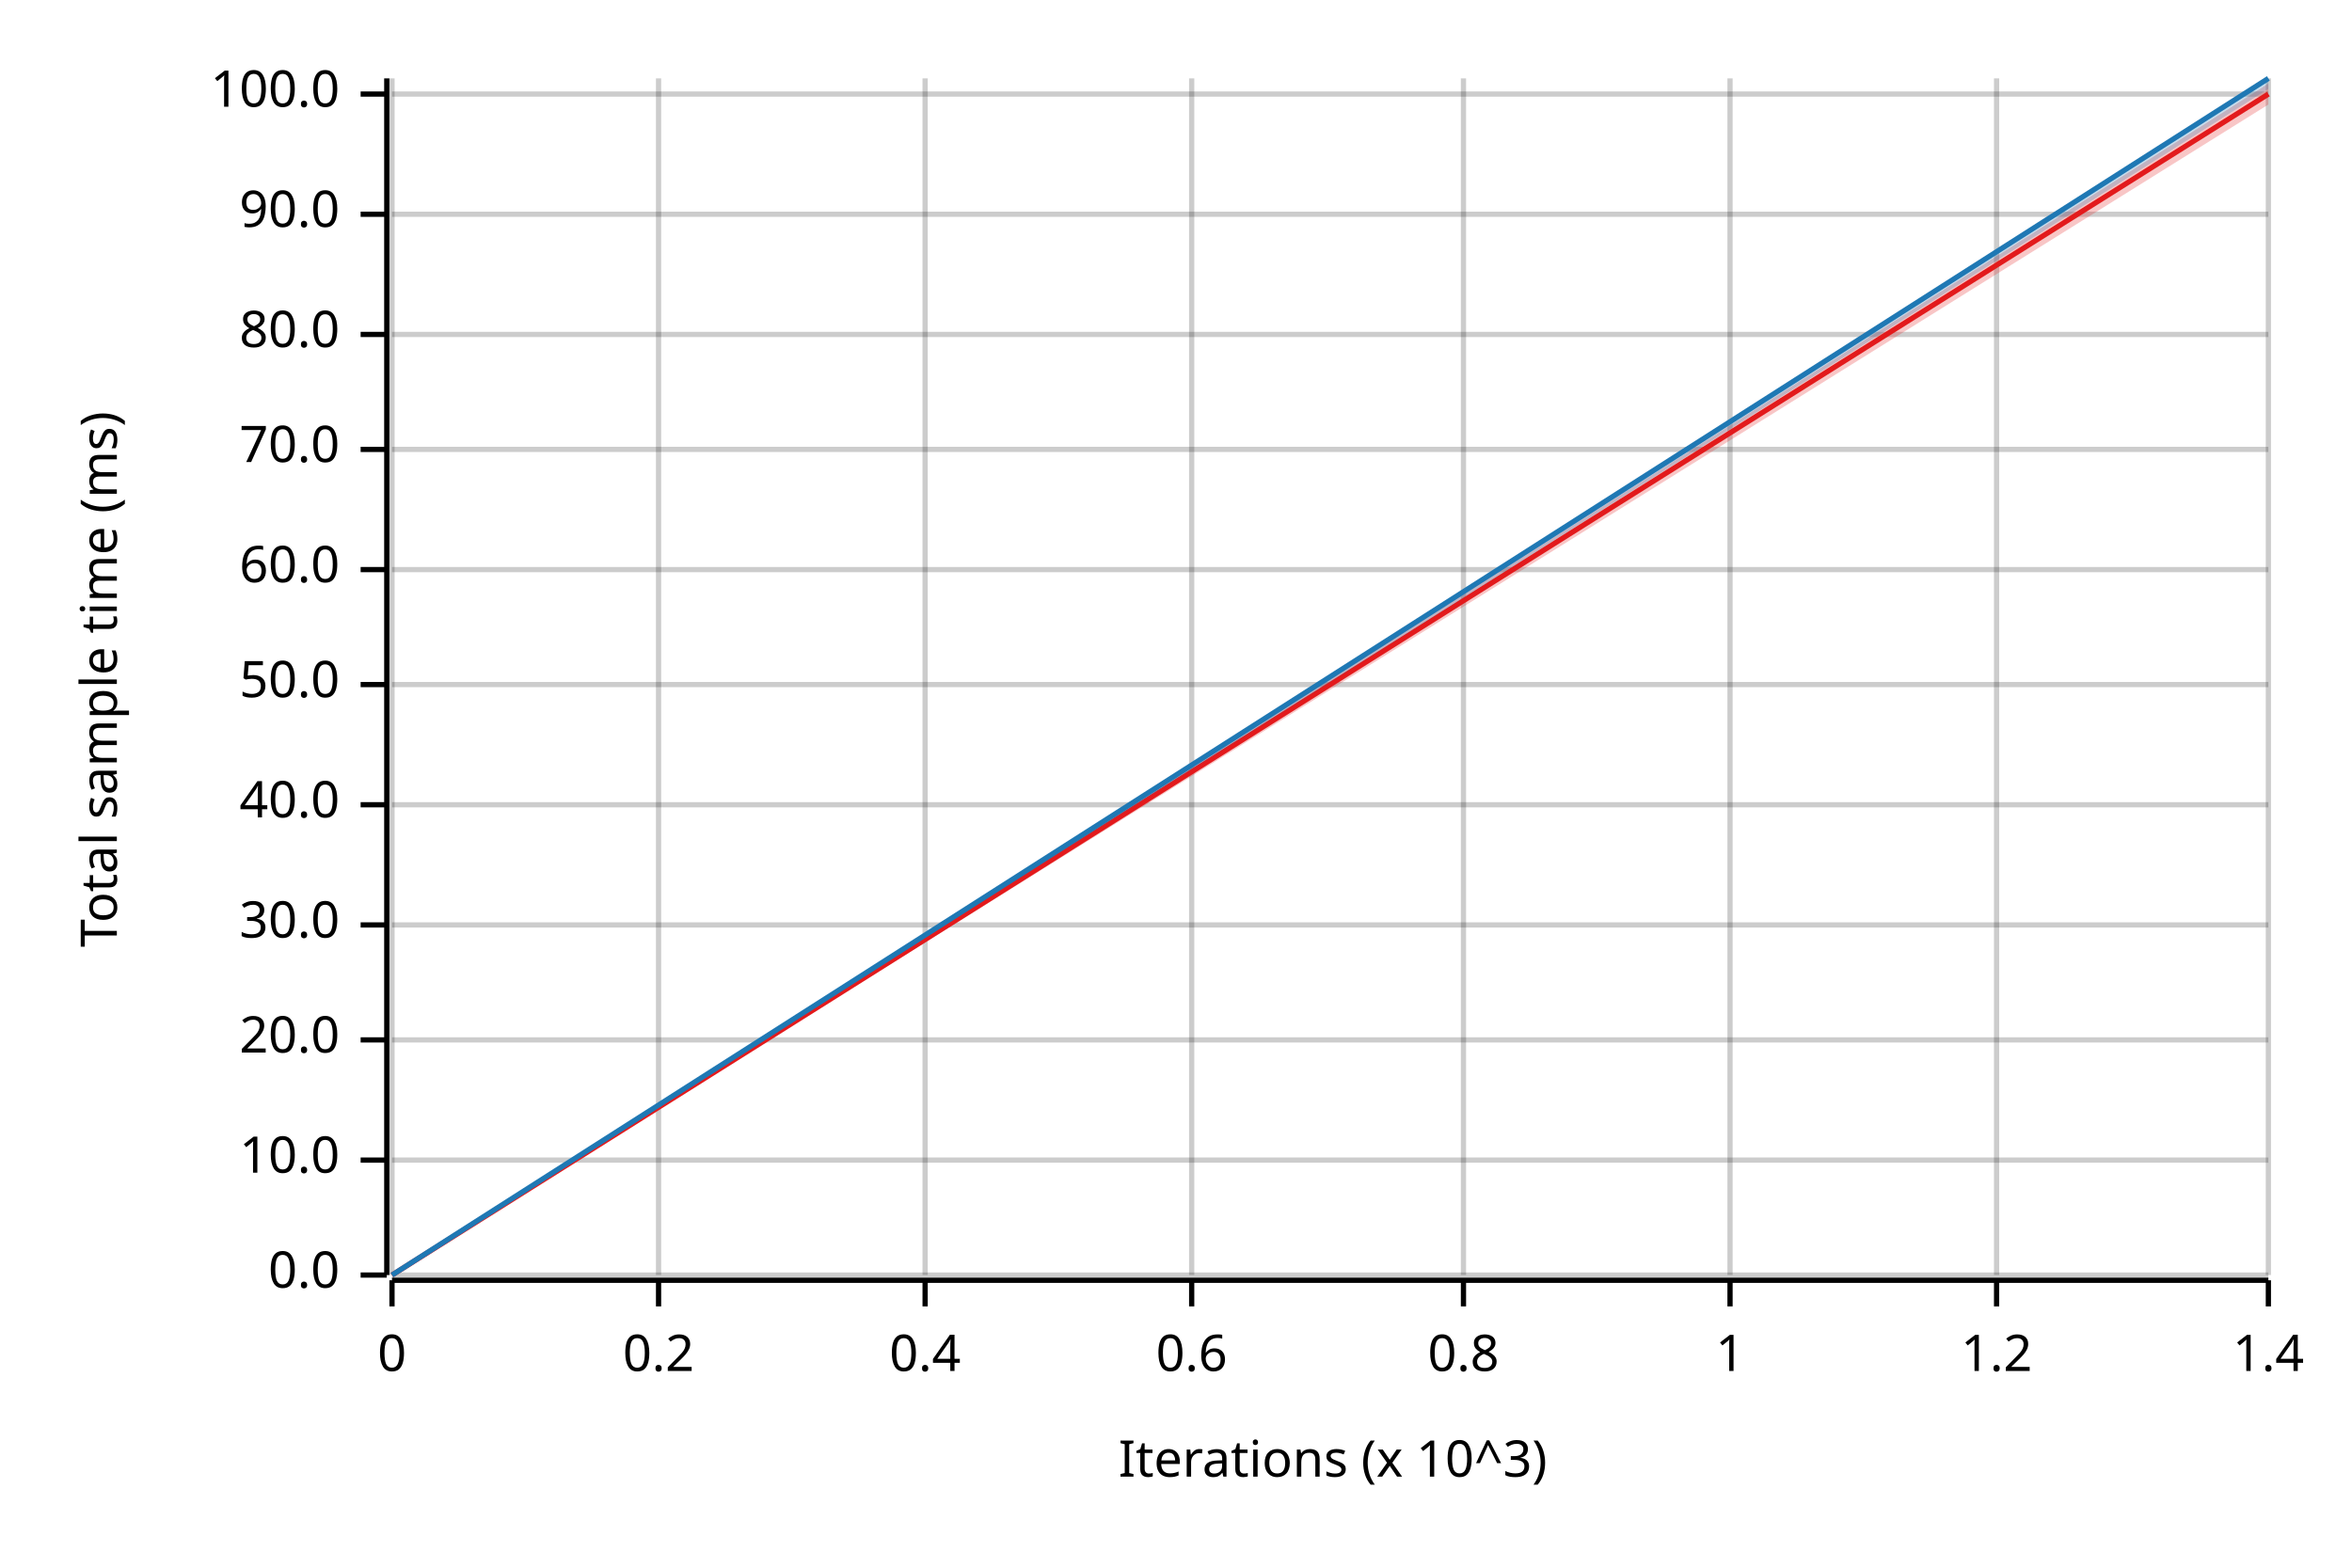
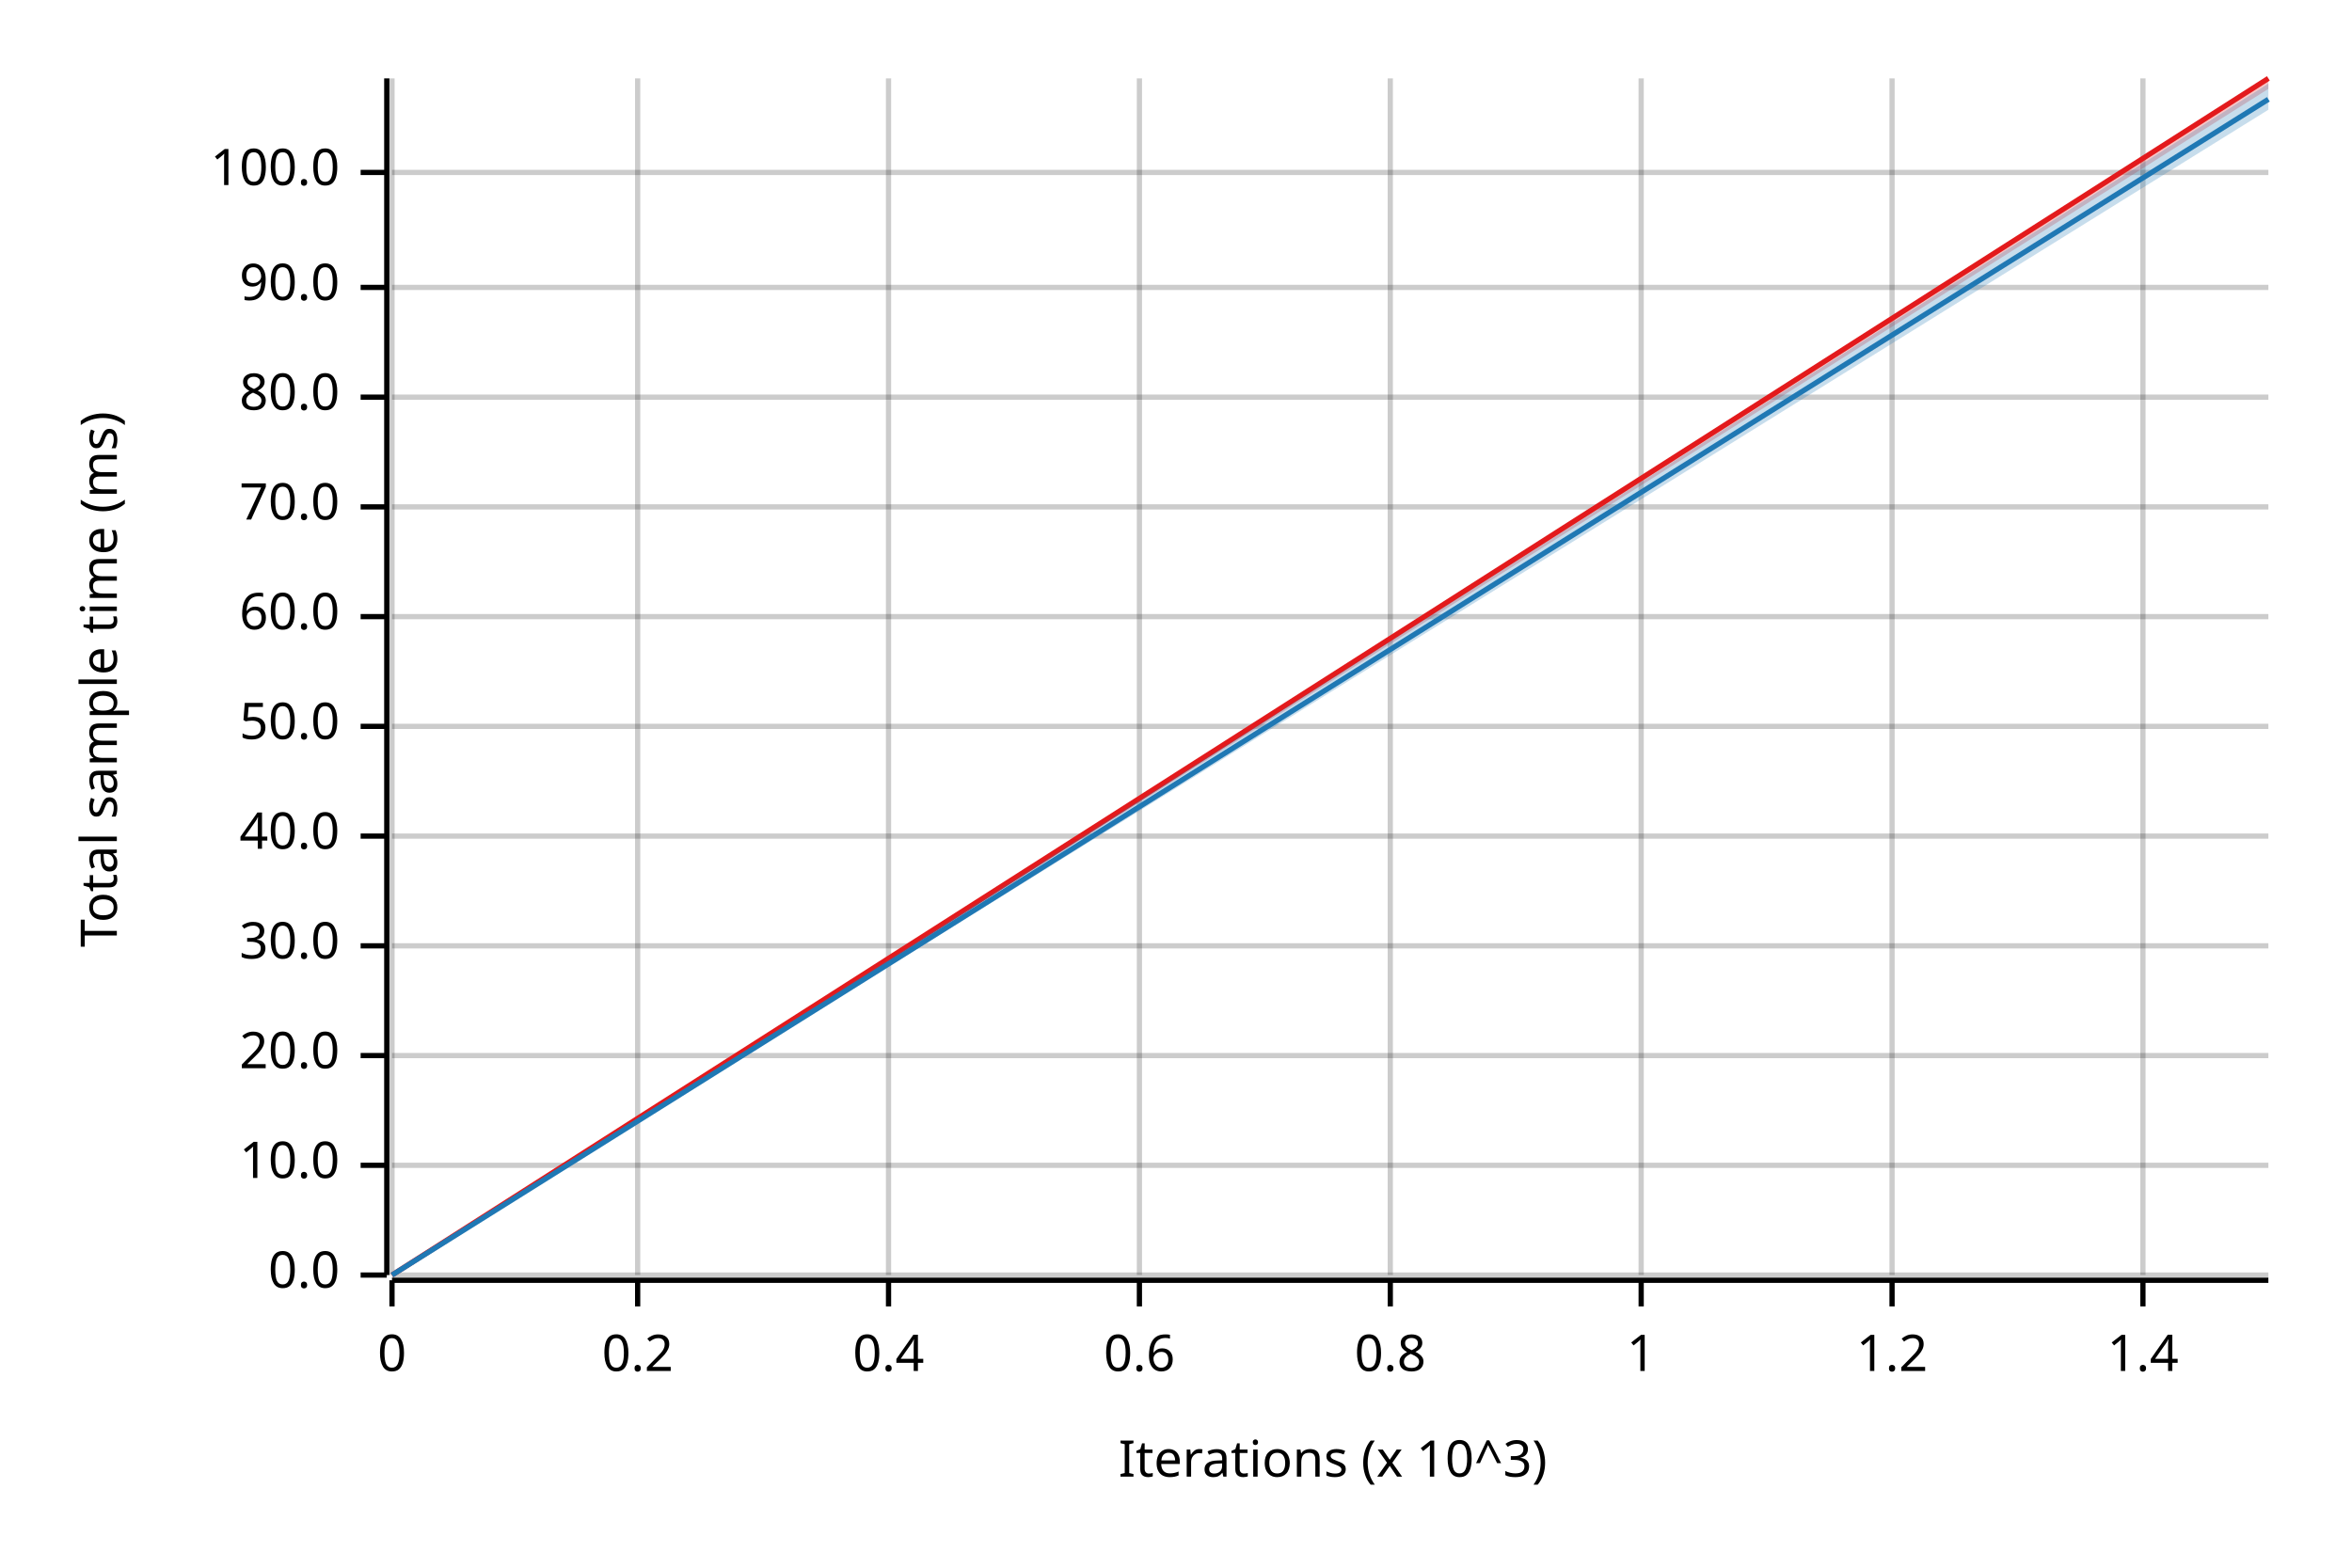
<svg xmlns="http://www.w3.org/2000/svg" width="450" height="300" viewBox="0 0 450 300">
  <text x="15" y="130" dy="0.76em" text-anchor="middle" font-family="sans-serif" font-size="9.677" opacity="1" fill="#000000" transform="rotate(270, 15, 130)">
Total sample time (ms)
</text>
  <text x="255" y="285" dy="-0.5ex" text-anchor="middle" font-family="sans-serif" font-size="9.677" opacity="1" fill="#000000">
Iterations (x 10^3)
</text>
  <line opacity="0.2" stroke="#000000" stroke-width="1" x1="75" y1="244" x2="75" y2="15" />
-   <line opacity="0.2" stroke="#000000" stroke-width="1" x1="126" y1="244" x2="126" y2="15" />
-   <line opacity="0.2" stroke="#000000" stroke-width="1" x1="177" y1="244" x2="177" y2="15" />
-   <line opacity="0.2" stroke="#000000" stroke-width="1" x1="228" y1="244" x2="228" y2="15" />
-   <line opacity="0.2" stroke="#000000" stroke-width="1" x1="280" y1="244" x2="280" y2="15" />
-   <line opacity="0.2" stroke="#000000" stroke-width="1" x1="331" y1="244" x2="331" y2="15" />
-   <line opacity="0.2" stroke="#000000" stroke-width="1" x1="382" y1="244" x2="382" y2="15" />
-   <line opacity="0.2" stroke="#000000" stroke-width="1" x1="434" y1="244" x2="434" y2="15" />
+   <line opacity="0.2" stroke="#000000" stroke-width="1" x1="122" y1="244" x2="122" y2="15" />
+   <line opacity="0.2" stroke="#000000" stroke-width="1" x1="170" y1="244" x2="170" y2="15" />
+   <line opacity="0.2" stroke="#000000" stroke-width="1" x1="218" y1="244" x2="218" y2="15" />
+   <line opacity="0.2" stroke="#000000" stroke-width="1" x1="266" y1="244" x2="266" y2="15" />
+   <line opacity="0.2" stroke="#000000" stroke-width="1" x1="314" y1="244" x2="314" y2="15" />
+   <line opacity="0.2" stroke="#000000" stroke-width="1" x1="362" y1="244" x2="362" y2="15" />
+   <line opacity="0.2" stroke="#000000" stroke-width="1" x1="410" y1="244" x2="410" y2="15" />
  <line opacity="0.2" stroke="#000000" stroke-width="1" x1="75" y1="244" x2="434" y2="244" />
-   <line opacity="0.2" stroke="#000000" stroke-width="1" x1="75" y1="222" x2="434" y2="222" />
-   <line opacity="0.2" stroke="#000000" stroke-width="1" x1="75" y1="199" x2="434" y2="199" />
-   <line opacity="0.2" stroke="#000000" stroke-width="1" x1="75" y1="177" x2="434" y2="177" />
-   <line opacity="0.2" stroke="#000000" stroke-width="1" x1="75" y1="154" x2="434" y2="154" />
-   <line opacity="0.2" stroke="#000000" stroke-width="1" x1="75" y1="131" x2="434" y2="131" />
-   <line opacity="0.2" stroke="#000000" stroke-width="1" x1="75" y1="109" x2="434" y2="109" />
-   <line opacity="0.2" stroke="#000000" stroke-width="1" x1="75" y1="86" x2="434" y2="86" />
-   <line opacity="0.2" stroke="#000000" stroke-width="1" x1="75" y1="64" x2="434" y2="64" />
-   <line opacity="0.2" stroke="#000000" stroke-width="1" x1="75" y1="41" x2="434" y2="41" />
-   <line opacity="0.2" stroke="#000000" stroke-width="1" x1="75" y1="18" x2="434" y2="18" />
+   <line opacity="0.2" stroke="#000000" stroke-width="1" x1="75" y1="223" x2="434" y2="223" />
+   <line opacity="0.2" stroke="#000000" stroke-width="1" x1="75" y1="202" x2="434" y2="202" />
+   <line opacity="0.2" stroke="#000000" stroke-width="1" x1="75" y1="181" x2="434" y2="181" />
+   <line opacity="0.2" stroke="#000000" stroke-width="1" x1="75" y1="160" x2="434" y2="160" />
+   <line opacity="0.2" stroke="#000000" stroke-width="1" x1="75" y1="139" x2="434" y2="139" />
+   <line opacity="0.2" stroke="#000000" stroke-width="1" x1="75" y1="118" x2="434" y2="118" />
+   <line opacity="0.2" stroke="#000000" stroke-width="1" x1="75" y1="97" x2="434" y2="97" />
+   <line opacity="0.2" stroke="#000000" stroke-width="1" x1="75" y1="76" x2="434" y2="76" />
+   <line opacity="0.2" stroke="#000000" stroke-width="1" x1="75" y1="55" x2="434" y2="55" />
+   <line opacity="0.2" stroke="#000000" stroke-width="1" x1="75" y1="33" x2="434" y2="33" />
  <polyline fill="none" opacity="1" stroke="#000000" stroke-width="1" points="74,15 74,244 " />
  <text x="65" y="244" dy="0.5ex" text-anchor="end" font-family="sans-serif" font-size="9.677" opacity="1" fill="#000000">
0.0
</text>
  <polyline fill="none" opacity="1" stroke="#000000" stroke-width="1" points="69,244 74,244 " />
-   <text x="65" y="222" dy="0.5ex" text-anchor="end" font-family="sans-serif" font-size="9.677" opacity="1" fill="#000000">
+   <text x="65" y="223" dy="0.5ex" text-anchor="end" font-family="sans-serif" font-size="9.677" opacity="1" fill="#000000">
10.0
</text>
-   <polyline fill="none" opacity="1" stroke="#000000" stroke-width="1" points="69,222 74,222 " />
-   <text x="65" y="199" dy="0.5ex" text-anchor="end" font-family="sans-serif" font-size="9.677" opacity="1" fill="#000000">
+   <polyline fill="none" opacity="1" stroke="#000000" stroke-width="1" points="69,223 74,223 " />
+   <text x="65" y="202" dy="0.5ex" text-anchor="end" font-family="sans-serif" font-size="9.677" opacity="1" fill="#000000">
20.0
</text>
-   <polyline fill="none" opacity="1" stroke="#000000" stroke-width="1" points="69,199 74,199 " />
-   <text x="65" y="177" dy="0.5ex" text-anchor="end" font-family="sans-serif" font-size="9.677" opacity="1" fill="#000000">
+   <polyline fill="none" opacity="1" stroke="#000000" stroke-width="1" points="69,202 74,202 " />
+   <text x="65" y="181" dy="0.5ex" text-anchor="end" font-family="sans-serif" font-size="9.677" opacity="1" fill="#000000">
30.0
</text>
-   <polyline fill="none" opacity="1" stroke="#000000" stroke-width="1" points="69,177 74,177 " />
-   <text x="65" y="154" dy="0.5ex" text-anchor="end" font-family="sans-serif" font-size="9.677" opacity="1" fill="#000000">
+   <polyline fill="none" opacity="1" stroke="#000000" stroke-width="1" points="69,181 74,181 " />
+   <text x="65" y="160" dy="0.5ex" text-anchor="end" font-family="sans-serif" font-size="9.677" opacity="1" fill="#000000">
40.0
</text>
-   <polyline fill="none" opacity="1" stroke="#000000" stroke-width="1" points="69,154 74,154 " />
-   <text x="65" y="131" dy="0.5ex" text-anchor="end" font-family="sans-serif" font-size="9.677" opacity="1" fill="#000000">
+   <polyline fill="none" opacity="1" stroke="#000000" stroke-width="1" points="69,160 74,160 " />
+   <text x="65" y="139" dy="0.5ex" text-anchor="end" font-family="sans-serif" font-size="9.677" opacity="1" fill="#000000">
50.0
</text>
-   <polyline fill="none" opacity="1" stroke="#000000" stroke-width="1" points="69,131 74,131 " />
-   <text x="65" y="109" dy="0.5ex" text-anchor="end" font-family="sans-serif" font-size="9.677" opacity="1" fill="#000000">
+   <polyline fill="none" opacity="1" stroke="#000000" stroke-width="1" points="69,139 74,139 " />
+   <text x="65" y="118" dy="0.5ex" text-anchor="end" font-family="sans-serif" font-size="9.677" opacity="1" fill="#000000">
60.0
</text>
-   <polyline fill="none" opacity="1" stroke="#000000" stroke-width="1" points="69,109 74,109 " />
-   <text x="65" y="86" dy="0.5ex" text-anchor="end" font-family="sans-serif" font-size="9.677" opacity="1" fill="#000000">
+   <polyline fill="none" opacity="1" stroke="#000000" stroke-width="1" points="69,118 74,118 " />
+   <text x="65" y="97" dy="0.5ex" text-anchor="end" font-family="sans-serif" font-size="9.677" opacity="1" fill="#000000">
70.0
</text>
-   <polyline fill="none" opacity="1" stroke="#000000" stroke-width="1" points="69,86 74,86 " />
-   <text x="65" y="64" dy="0.5ex" text-anchor="end" font-family="sans-serif" font-size="9.677" opacity="1" fill="#000000">
+   <polyline fill="none" opacity="1" stroke="#000000" stroke-width="1" points="69,97 74,97 " />
+   <text x="65" y="76" dy="0.5ex" text-anchor="end" font-family="sans-serif" font-size="9.677" opacity="1" fill="#000000">
80.0
</text>
-   <polyline fill="none" opacity="1" stroke="#000000" stroke-width="1" points="69,64 74,64 " />
-   <text x="65" y="41" dy="0.5ex" text-anchor="end" font-family="sans-serif" font-size="9.677" opacity="1" fill="#000000">
+   <polyline fill="none" opacity="1" stroke="#000000" stroke-width="1" points="69,76 74,76 " />
+   <text x="65" y="55" dy="0.5ex" text-anchor="end" font-family="sans-serif" font-size="9.677" opacity="1" fill="#000000">
90.0
</text>
-   <polyline fill="none" opacity="1" stroke="#000000" stroke-width="1" points="69,41 74,41 " />
-   <text x="65" y="18" dy="0.5ex" text-anchor="end" font-family="sans-serif" font-size="9.677" opacity="1" fill="#000000">
+   <polyline fill="none" opacity="1" stroke="#000000" stroke-width="1" points="69,55 74,55 " />
+   <text x="65" y="33" dy="0.5ex" text-anchor="end" font-family="sans-serif" font-size="9.677" opacity="1" fill="#000000">
100.0
</text>
-   <polyline fill="none" opacity="1" stroke="#000000" stroke-width="1" points="69,18 74,18 " />
+   <polyline fill="none" opacity="1" stroke="#000000" stroke-width="1" points="69,33 74,33 " />
  <polyline fill="none" opacity="1" stroke="#000000" stroke-width="1" points="75,245 434,245 " />
  <text x="75" y="255" dy="0.76em" text-anchor="middle" font-family="sans-serif" font-size="9.677" opacity="1" fill="#000000">
0
</text>
  <polyline fill="none" opacity="1" stroke="#000000" stroke-width="1" points="75,245 75,250 " />
-   <text x="126" y="255" dy="0.76em" text-anchor="middle" font-family="sans-serif" font-size="9.677" opacity="1" fill="#000000">
+   <text x="122" y="255" dy="0.76em" text-anchor="middle" font-family="sans-serif" font-size="9.677" opacity="1" fill="#000000">
0.2
</text>
-   <polyline fill="none" opacity="1" stroke="#000000" stroke-width="1" points="126,245 126,250 " />
-   <text x="177" y="255" dy="0.76em" text-anchor="middle" font-family="sans-serif" font-size="9.677" opacity="1" fill="#000000">
+   <polyline fill="none" opacity="1" stroke="#000000" stroke-width="1" points="122,245 122,250 " />
+   <text x="170" y="255" dy="0.76em" text-anchor="middle" font-family="sans-serif" font-size="9.677" opacity="1" fill="#000000">
0.4
</text>
-   <polyline fill="none" opacity="1" stroke="#000000" stroke-width="1" points="177,245 177,250 " />
-   <text x="228" y="255" dy="0.76em" text-anchor="middle" font-family="sans-serif" font-size="9.677" opacity="1" fill="#000000">
+   <polyline fill="none" opacity="1" stroke="#000000" stroke-width="1" points="170,245 170,250 " />
+   <text x="218" y="255" dy="0.76em" text-anchor="middle" font-family="sans-serif" font-size="9.677" opacity="1" fill="#000000">
0.6
</text>
-   <polyline fill="none" opacity="1" stroke="#000000" stroke-width="1" points="228,245 228,250 " />
-   <text x="280" y="255" dy="0.76em" text-anchor="middle" font-family="sans-serif" font-size="9.677" opacity="1" fill="#000000">
+   <polyline fill="none" opacity="1" stroke="#000000" stroke-width="1" points="218,245 218,250 " />
+   <text x="266" y="255" dy="0.76em" text-anchor="middle" font-family="sans-serif" font-size="9.677" opacity="1" fill="#000000">
0.8
</text>
-   <polyline fill="none" opacity="1" stroke="#000000" stroke-width="1" points="280,245 280,250 " />
-   <text x="331" y="255" dy="0.76em" text-anchor="middle" font-family="sans-serif" font-size="9.677" opacity="1" fill="#000000">
+   <polyline fill="none" opacity="1" stroke="#000000" stroke-width="1" points="266,245 266,250 " />
+   <text x="314" y="255" dy="0.76em" text-anchor="middle" font-family="sans-serif" font-size="9.677" opacity="1" fill="#000000">
1
</text>
-   <polyline fill="none" opacity="1" stroke="#000000" stroke-width="1" points="331,245 331,250 " />
-   <text x="382" y="255" dy="0.76em" text-anchor="middle" font-family="sans-serif" font-size="9.677" opacity="1" fill="#000000">
+   <polyline fill="none" opacity="1" stroke="#000000" stroke-width="1" points="314,245 314,250 " />
+   <text x="362" y="255" dy="0.76em" text-anchor="middle" font-family="sans-serif" font-size="9.677" opacity="1" fill="#000000">
1.2
</text>
-   <polyline fill="none" opacity="1" stroke="#000000" stroke-width="1" points="382,245 382,250 " />
-   <text x="434" y="255" dy="0.76em" text-anchor="middle" font-family="sans-serif" font-size="9.677" opacity="1" fill="#000000">
+   <polyline fill="none" opacity="1" stroke="#000000" stroke-width="1" points="362,245 362,250 " />
+   <text x="410" y="255" dy="0.76em" text-anchor="middle" font-family="sans-serif" font-size="9.677" opacity="1" fill="#000000">
1.4
</text>
-   <polyline fill="none" opacity="1" stroke="#000000" stroke-width="1" points="434,245 434,250 " />
-   <polyline fill="none" opacity="1" stroke="#E31A1C" stroke-width="1" points="75,244 434,18 " />
-   <polygon opacity="0.25" fill="#E31A1C" points="75,244 434,20 434,16 " />
-   <polyline fill="none" opacity="1" stroke="#1F78B4" stroke-width="1" points="75,244 434,15 " />
-   <polygon opacity="0.25" fill="#1F78B4" points="75,244 434,17 434,15 " />
+   <polyline fill="none" opacity="1" stroke="#000000" stroke-width="1" points="410,245 410,250 " />
+   <polyline fill="none" opacity="1" stroke="#E31A1C" stroke-width="1" points="75,244 434,15 " />
+   <polygon opacity="0.25" fill="#E31A1C" points="75,244 434,17 434,15 " />
+   <polyline fill="none" opacity="1" stroke="#1F78B4" stroke-width="1" points="75,244 434,19 " />
+   <polygon opacity="0.25" fill="#1F78B4" points="75,244 434,21 434,16 " />
</svg>
